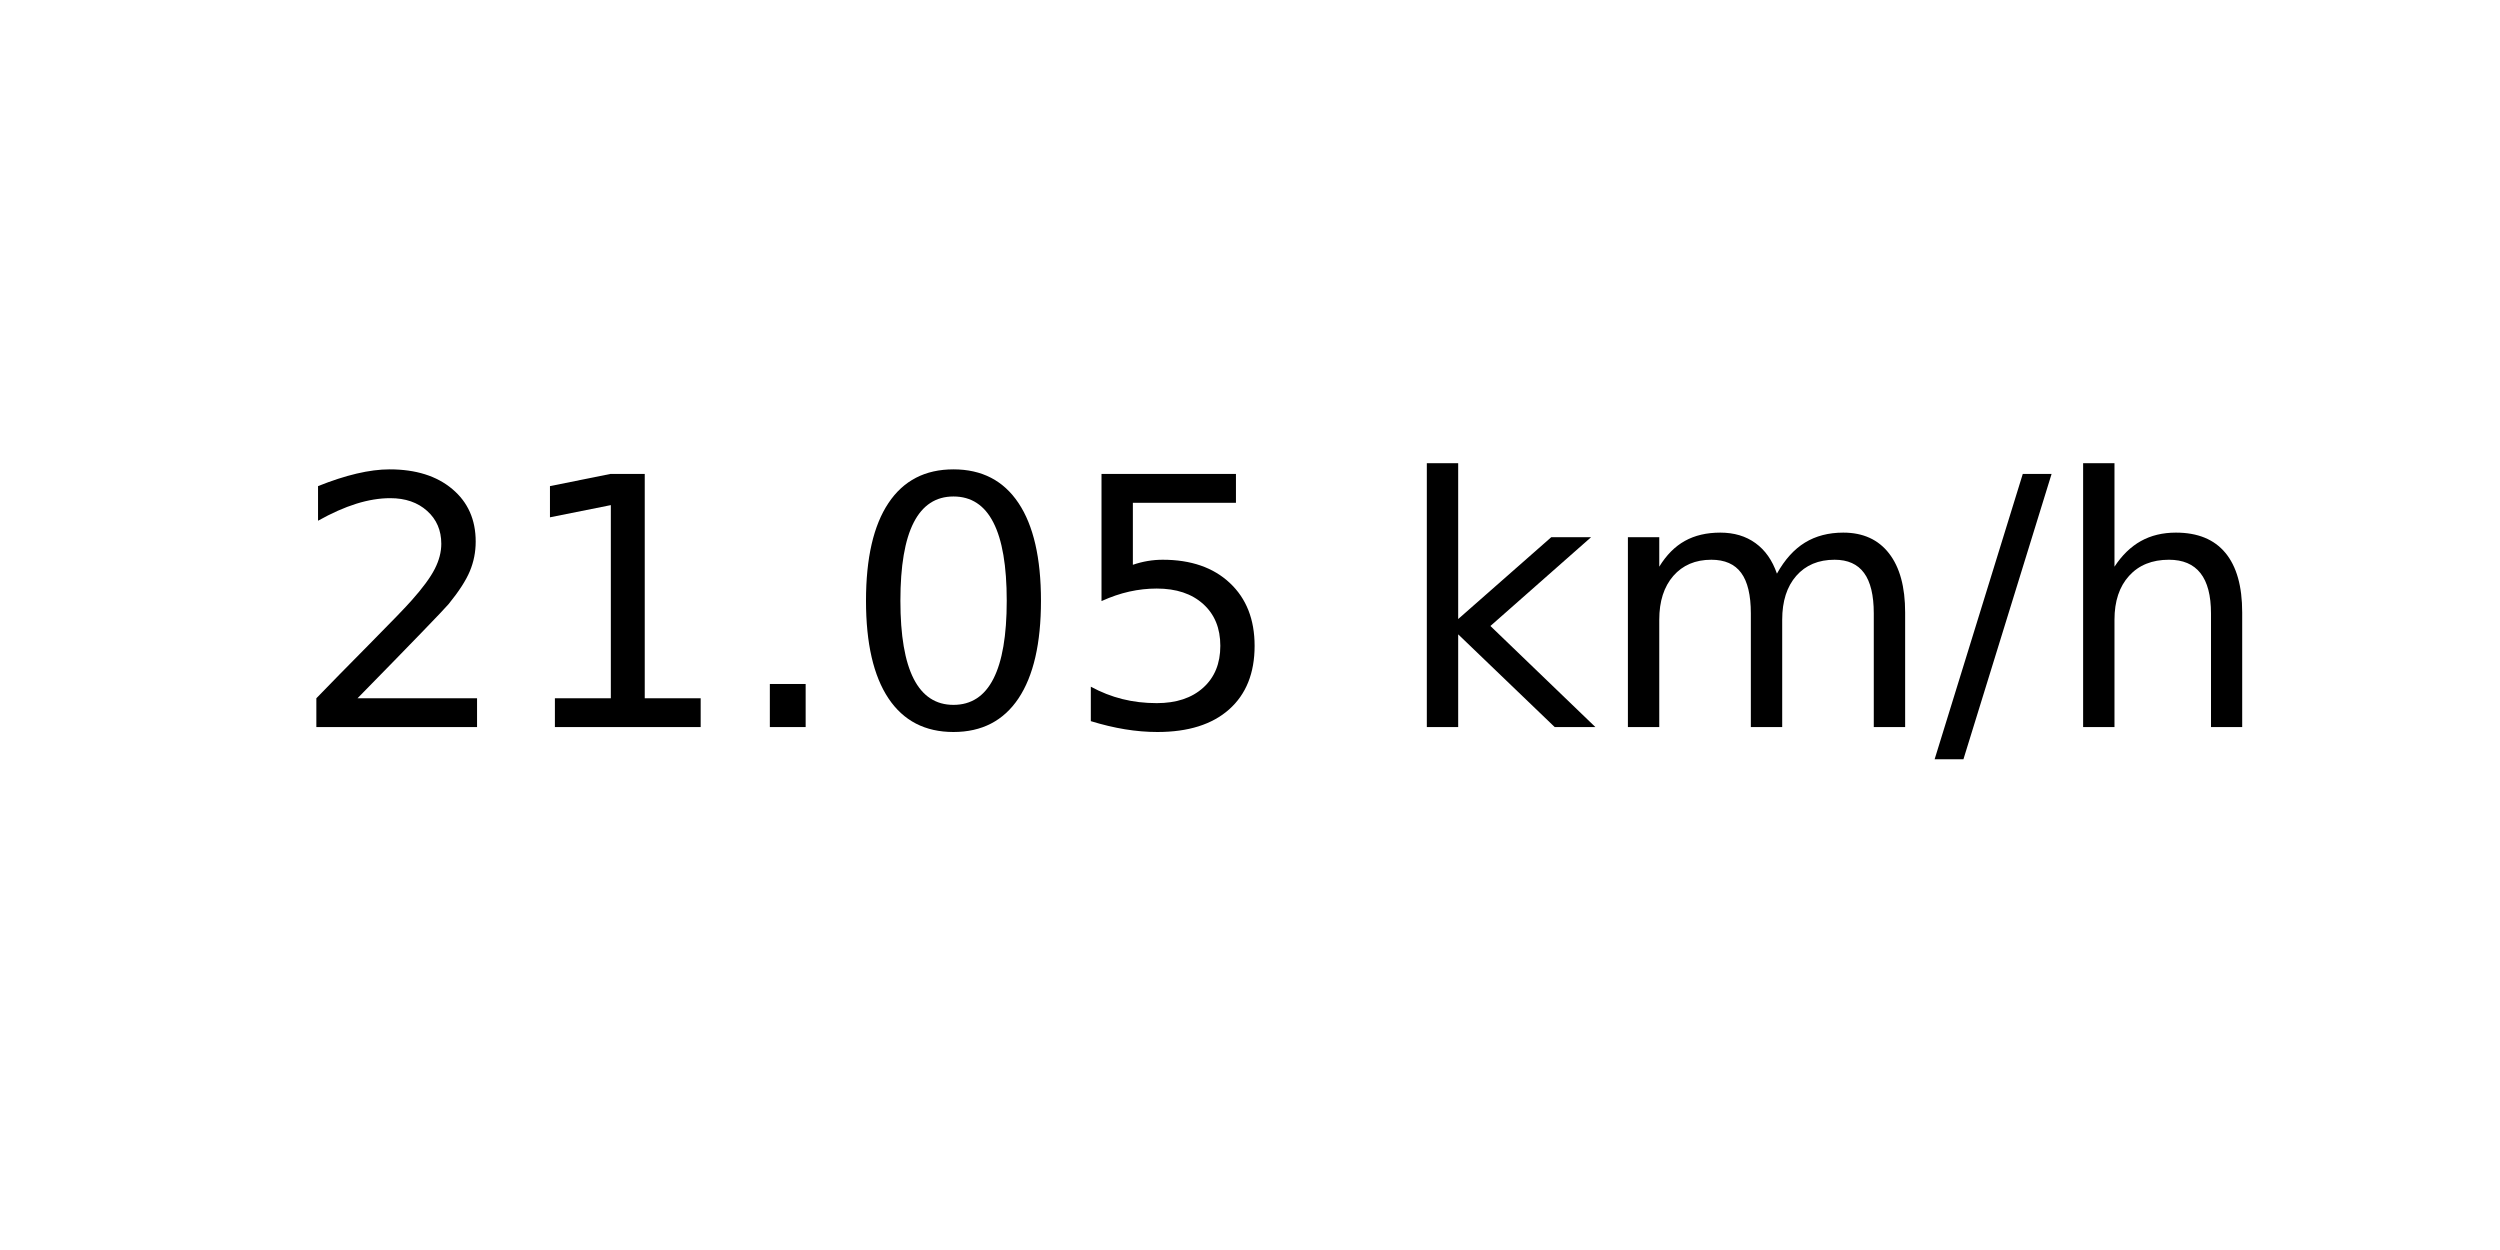
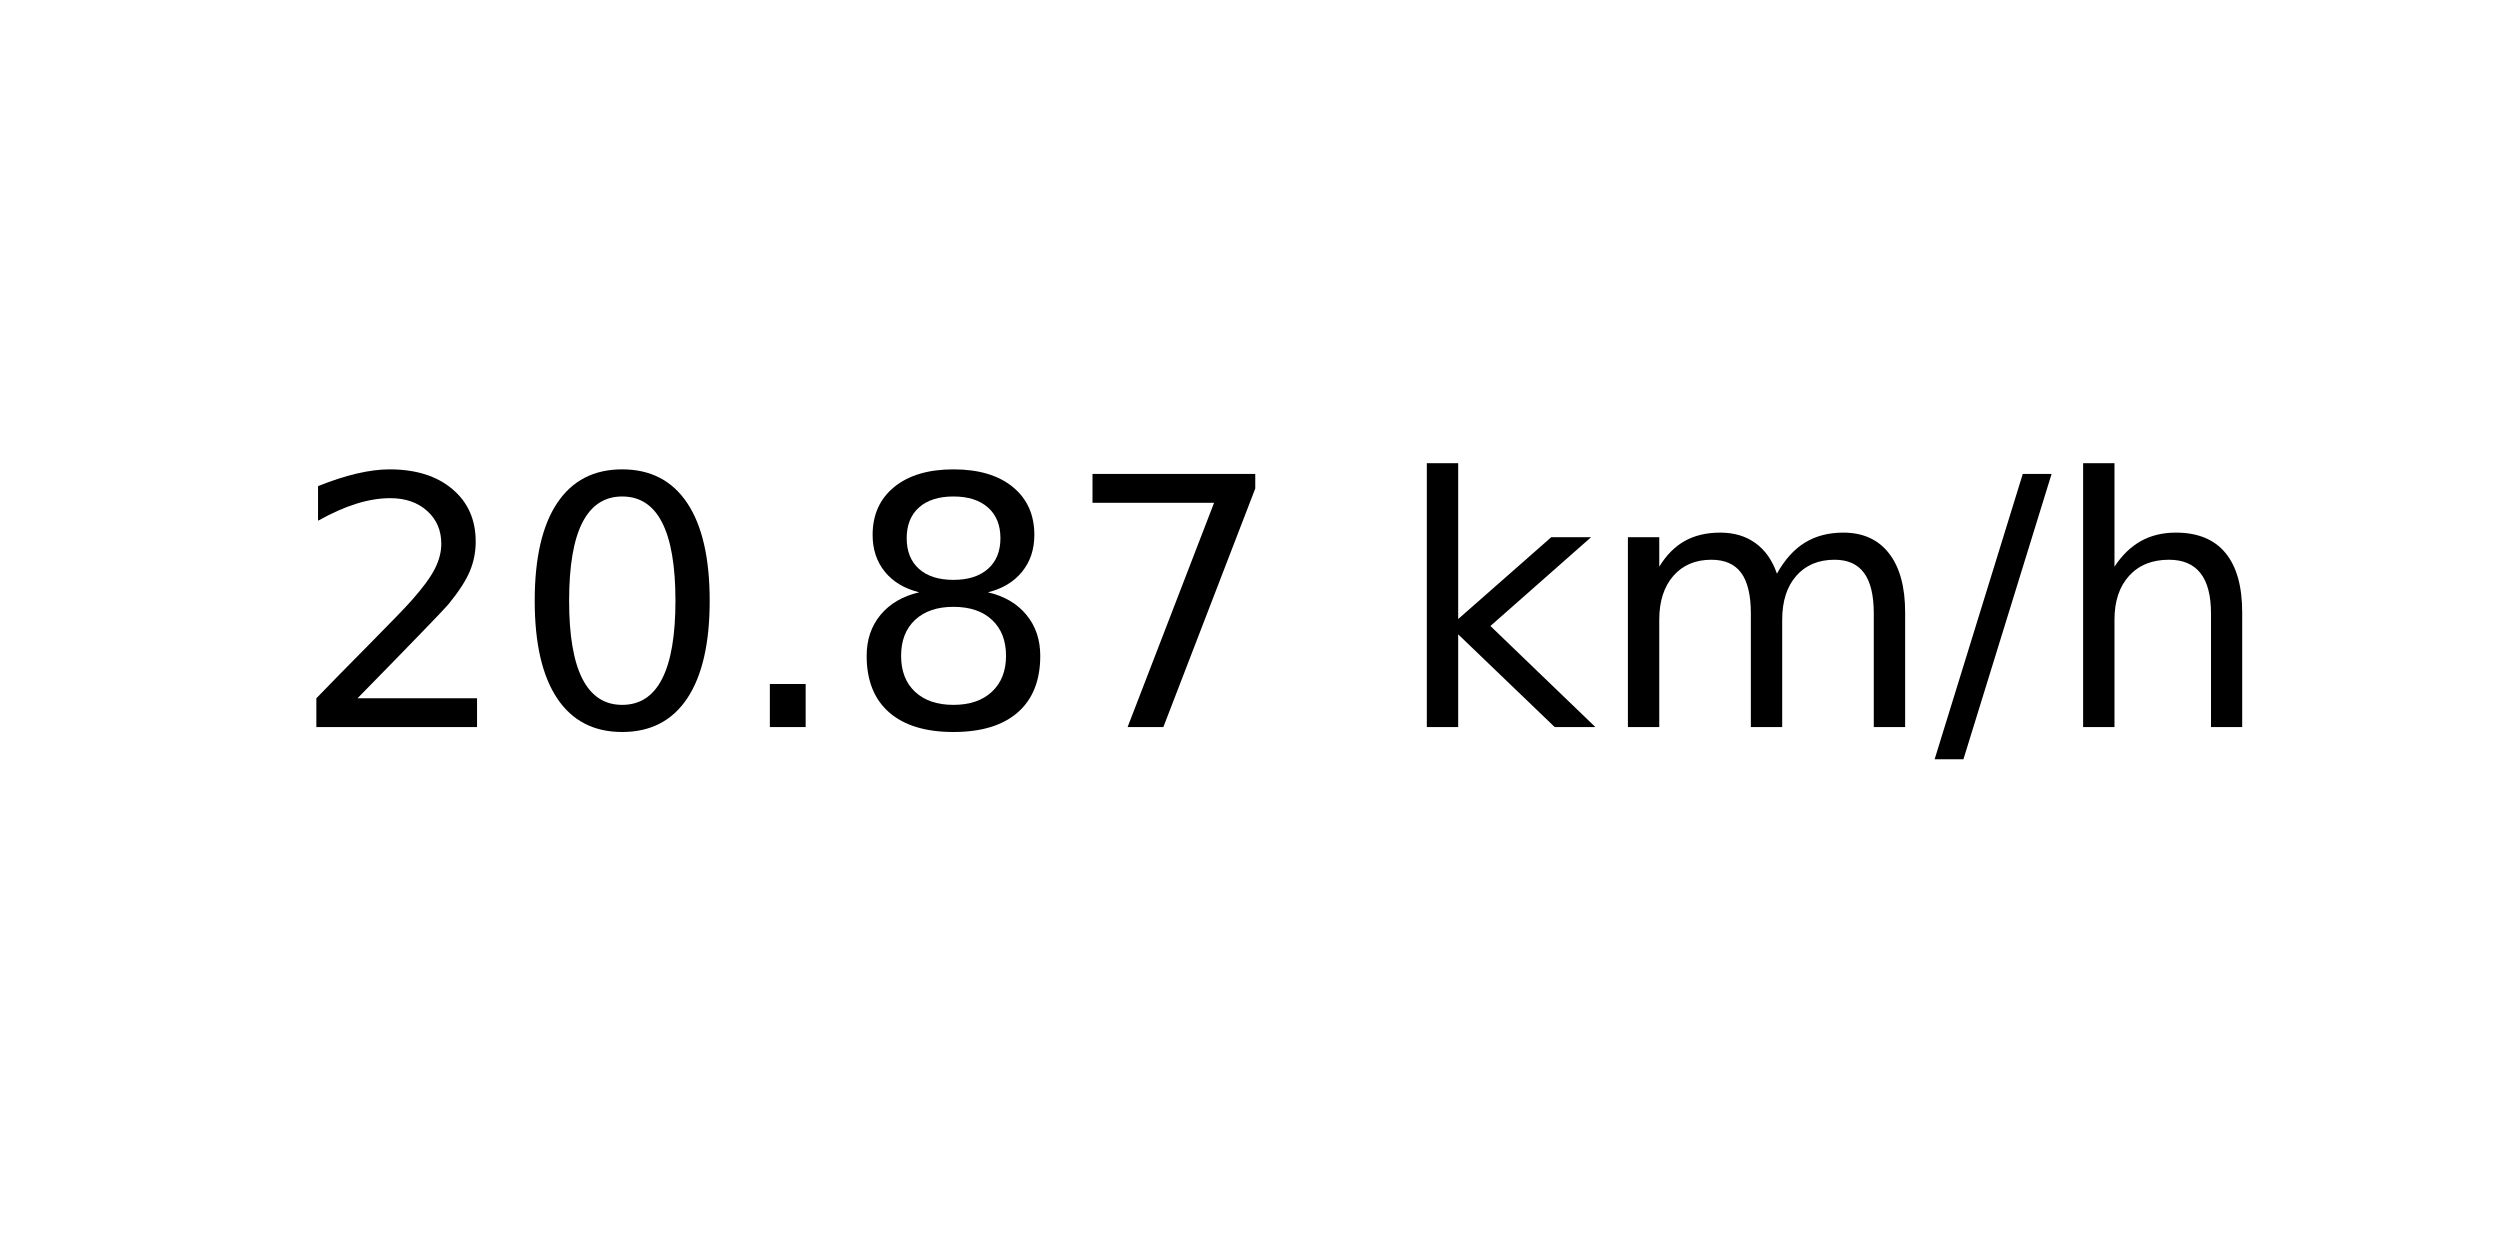
<svg xmlns="http://www.w3.org/2000/svg" xmlns:xlink="http://www.w3.org/1999/xlink" width="72pt" height="36pt" viewBox="0 0 72 36" version="1.1">
  <defs>
    <style type="text/css">*{stroke-linejoin: round; stroke-linecap: butt}</style>
  </defs>
  <g id="figure_1">
    <g id="axes_1">
      <g id="text_1">
        <g transform="translate(8.378125 20.93937) scale(0.1 -0.1)">
          <defs>
            <path id="DejaVuSans-32" d="M 1228 531  L 3431 531  L 3431 0  L 469 0  L 469 531  Q 828 903 1448 1529  Q 2069 2156 2228 2338  Q 2531 2678 2651 2914  Q 2772 3150 2772 3378  Q 2772 3750 2511 3984  Q 2250 4219 1831 4219  Q 1534 4219 1204 4116  Q 875 4013 500 3803  L 500 4441  Q 881 4594 1212 4672  Q 1544 4750 1819 4750  Q 2544 4750 2975 4387  Q 3406 4025 3406 3419  Q 3406 3131 3298 2873  Q 3191 2616 2906 2266  Q 2828 2175 2409 1742  Q 1991 1309 1228 531  z " transform="scale(0.015625)" />
-             <path id="DejaVuSans-31" d="M 794 531  L 1825 531  L 1825 4091  L 703 3866  L 703 4441  L 1819 4666  L 2450 4666  L 2450 531  L 3481 531  L 3481 0  L 794 0  L 794 531  z " transform="scale(0.015625)" />
+             <path id="DejaVuSans-30" d="M 2034 4250  Q 1547 4250 1301 3770  Q 1056 3291 1056 2328  Q 1056 1369 1301 889  Q 1547 409 2034 409  Q 2525 409 2770 889  Q 3016 1369 3016 2328  Q 3016 3291 2770 3770  Q 2525 4250 2034 4250  z M 2034 4750  Q 2819 4750 3233 4129  Q 3647 3509 3647 2328  Q 3647 1150 3233 529  Q 2819 -91 2034 -91  Q 1250 -91 836 529  Q 422 1150 422 2328  Q 422 3509 836 4129  Q 1250 4750 2034 4750  z " transform="scale(0.015625)" />
            <path id="DejaVuSans-2e" d="M 684 794  L 1344 794  L 1344 0  L 684 0  L 684 794  z " transform="scale(0.015625)" />
-             <path id="DejaVuSans-30" d="M 2034 4250  Q 1547 4250 1301 3770  Q 1056 3291 1056 2328  Q 1056 1369 1301 889  Q 1547 409 2034 409  Q 2525 409 2770 889  Q 3016 1369 3016 2328  Q 3016 3291 2770 3770  Q 2525 4250 2034 4250  z M 2034 4750  Q 2819 4750 3233 4129  Q 3647 3509 3647 2328  Q 3647 1150 3233 529  Q 2819 -91 2034 -91  Q 1250 -91 836 529  Q 422 1150 422 2328  Q 422 3509 836 4129  Q 1250 4750 2034 4750  z " transform="scale(0.015625)" />
-             <path id="DejaVuSans-35" d="M 691 4666  L 3169 4666  L 3169 4134  L 1269 4134  L 1269 2991  Q 1406 3038 1543 3061  Q 1681 3084 1819 3084  Q 2600 3084 3056 2656  Q 3513 2228 3513 1497  Q 3513 744 3044 326  Q 2575 -91 1722 -91  Q 1428 -91 1123 -41  Q 819 9 494 109  L 494 744  Q 775 591 1075 516  Q 1375 441 1709 441  Q 2250 441 2565 725  Q 2881 1009 2881 1497  Q 2881 1984 2565 2268  Q 2250 2553 1709 2553  Q 1456 2553 1204 2497  Q 953 2441 691 2322  L 691 4666  z " transform="scale(0.015625)" />
+             <path id="DejaVuSans-38" d="M 2034 2216  Q 1584 2216 1326 1975  Q 1069 1734 1069 1313  Q 1069 891 1326 650  Q 1584 409 2034 409  Q 2484 409 2743 651  Q 3003 894 3003 1313  Q 3003 1734 2745 1975  Q 2488 2216 2034 2216  z M 1403 2484  Q 997 2584 770 2862  Q 544 3141 544 3541  Q 544 4100 942 4425  Q 1341 4750 2034 4750  Q 2731 4750 3128 4425  Q 3525 4100 3525 3541  Q 3525 3141 3298 2862  Q 3072 2584 2669 2484  Q 3125 2378 3379 2068  Q 3634 1759 3634 1313  Q 3634 634 3220 271  Q 2806 -91 2034 -91  Q 1263 -91 848 271  Q 434 634 434 1313  Q 434 1759 690 2068  Q 947 2378 1403 2484  z M 1172 3481  Q 1172 3119 1398 2916  Q 1625 2713 2034 2713  Q 2441 2713 2670 2916  Q 2900 3119 2900 3481  Q 2900 3844 2670 4047  Q 2441 4250 2034 4250  Q 1625 4250 1398 4047  Q 1172 3844 1172 3481  z " transform="scale(0.015625)" />
+             <path id="DejaVuSans-37" d="M 525 4666  L 3525 4666  L 3525 4397  L 1831 0  L 1172 0  L 2766 4134  L 525 4134  L 525 4666  z " transform="scale(0.015625)" />
            <path id="DejaVuSans-20" transform="scale(0.015625)" />
            <path id="DejaVuSans-6b" d="M 581 4863  L 1159 4863  L 1159 1991  L 2875 3500  L 3609 3500  L 1753 1863  L 3688 0  L 2938 0  L 1159 1709  L 1159 0  L 581 0  L 581 4863  z " transform="scale(0.015625)" />
            <path id="DejaVuSans-6d" d="M 3328 2828  Q 3544 3216 3844 3400  Q 4144 3584 4550 3584  Q 5097 3584 5394 3201  Q 5691 2819 5691 2113  L 5691 0  L 5113 0  L 5113 2094  Q 5113 2597 4934 2840  Q 4756 3084 4391 3084  Q 3944 3084 3684 2787  Q 3425 2491 3425 1978  L 3425 0  L 2847 0  L 2847 2094  Q 2847 2600 2669 2842  Q 2491 3084 2119 3084  Q 1678 3084 1418 2786  Q 1159 2488 1159 1978  L 1159 0  L 581 0  L 581 3500  L 1159 3500  L 1159 2956  Q 1356 3278 1631 3431  Q 1906 3584 2284 3584  Q 2666 3584 2933 3390  Q 3200 3197 3328 2828  z " transform="scale(0.015625)" />
            <path id="DejaVuSans-2f" d="M 1625 4666  L 2156 4666  L 531 -594  L 0 -594  L 1625 4666  z " transform="scale(0.015625)" />
            <path id="DejaVuSans-68" d="M 3513 2113  L 3513 0  L 2938 0  L 2938 2094  Q 2938 2591 2744 2837  Q 2550 3084 2163 3084  Q 1697 3084 1428 2787  Q 1159 2491 1159 1978  L 1159 0  L 581 0  L 581 4863  L 1159 4863  L 1159 2956  Q 1366 3272 1645 3428  Q 1925 3584 2291 3584  Q 2894 3584 3203 3211  Q 3513 2838 3513 2113  z " transform="scale(0.015625)" />
          </defs>
          <use xlink:href="#DejaVuSans-32" />
-           <use xlink:href="#DejaVuSans-31" x="63.623" />
+           <use xlink:href="#DejaVuSans-30" x="63.623" />
          <use xlink:href="#DejaVuSans-2e" x="127.246" />
-           <use xlink:href="#DejaVuSans-30" x="159.033" />
-           <use xlink:href="#DejaVuSans-35" x="222.656" />
+           <use xlink:href="#DejaVuSans-38" x="159.033" />
+           <use xlink:href="#DejaVuSans-37" x="222.656" />
          <use xlink:href="#DejaVuSans-20" x="286.279" />
          <use xlink:href="#DejaVuSans-6b" x="318.066" />
          <use xlink:href="#DejaVuSans-6d" x="375.977" />
          <use xlink:href="#DejaVuSans-2f" x="473.389" />
          <use xlink:href="#DejaVuSans-68" x="507.08" />
        </g>
      </g>
    </g>
  </g>
</svg>
